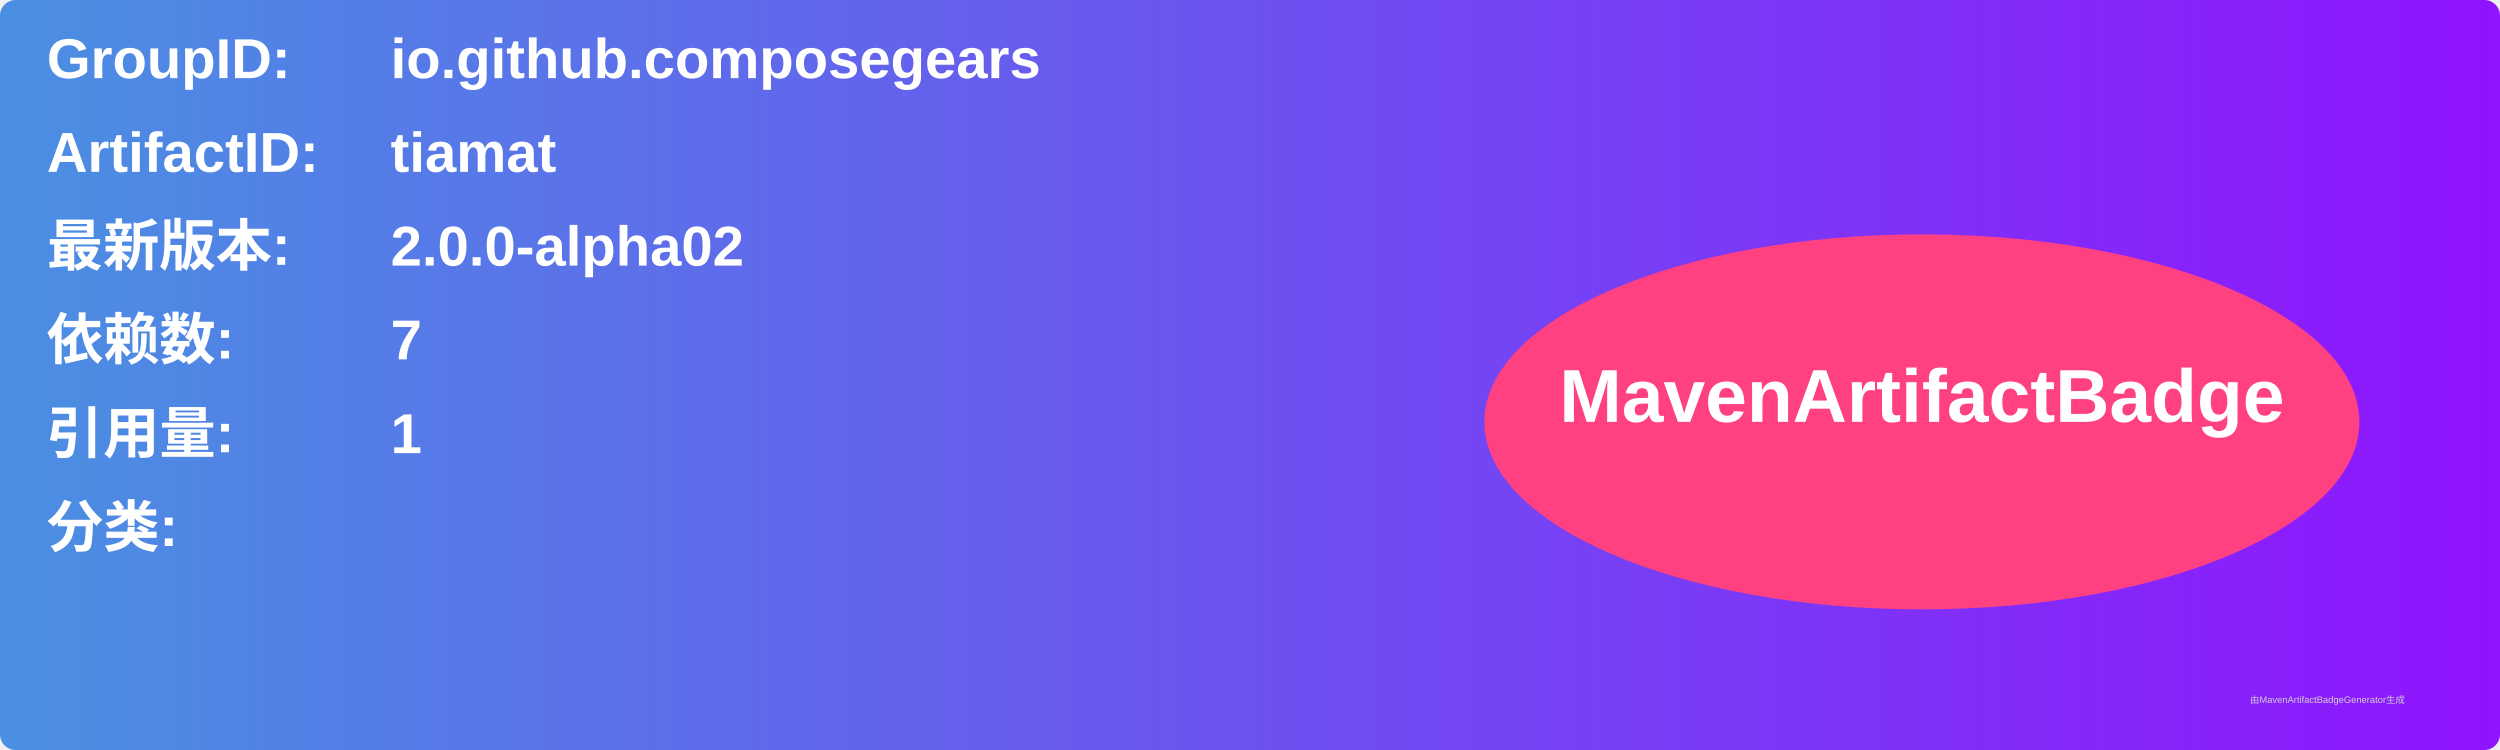
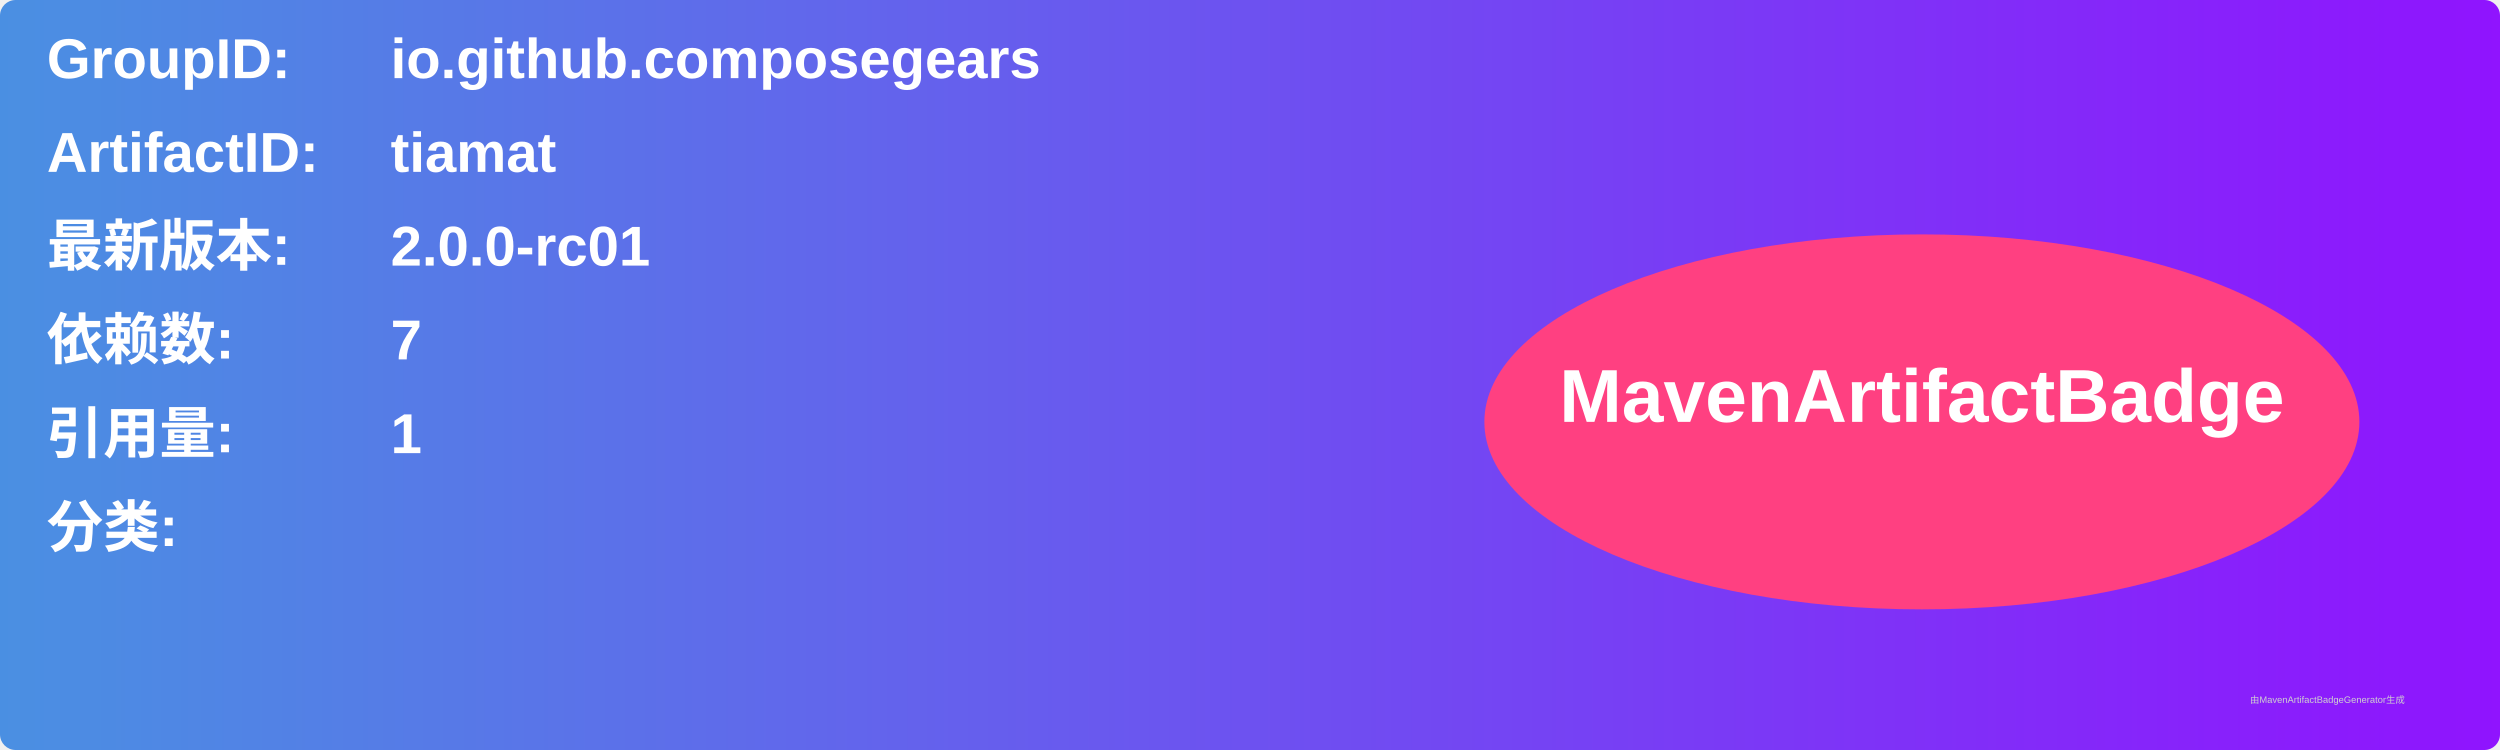
<svg xmlns="http://www.w3.org/2000/svg" width="800" height="240" viewBox="0 0 800 240">
  <linearGradient id="grad" x1="0%" y1="0%" x2="100%" y2="0%">
    <stop offset="0%" stop-color="#4a90e2" />
    <stop offset="100%" stop-color="#9013fe" />
  </linearGradient>
  <rect width="100%" height="100%" rx="5" ry="5" fill="url(#grad)" />
  <g transform="translate(15, 15)">
    <text x="0" y="10" font-family="Arial" font-size="18" fill="white" font-weight="bold" width="260">GroupID:</text>
    <text x="110" y="10" font-family="Arial" font-size="18" fill="white" font-weight="bold" width="460">io.github.composegears</text>
    <text x="0" y="40" font-family="Arial" font-size="18" fill="white" font-weight="bold" width="260">ArtifactID:</text>
    <text x="110" y="40" font-family="Arial" font-size="18" fill="white" font-weight="bold" width="460">tiamat</text>
    <text x="0" y="70" font-family="Arial" font-size="18" fill="white" font-weight="bold">最新版本:</text>
    <text x="110" y="70" font-family="Arial" font-size="18" fill="white" font-weight="bold">
-       <tspan font-weight="bold">2.0.0-alpha02</tspan>
+       <tspan font-weight="bold">2.0.0-rc01</tspan>
    </text>
    <text x="0" y="100" font-family="Arial" font-size="18" fill="white" font-weight="bold">依赖数: </text>
    <text x="110" y="100" font-family="Arial" font-size="18" fill="white">
      <tspan font-weight="bold">7</tspan>
    </text>
    <text x="0" y="130" font-family="Arial" font-size="18" fill="white" font-weight="bold">引用量: </text>
    <text x="110" y="130" font-family="Arial" font-size="18" fill="white">
      <tspan font-weight="bold">1</tspan>
    </text>
    <text x="0" y="160" font-family="Arial" font-size="18" fill="white" font-weight="bold">分类:</text>
    <text x="10" y="190" font-family="Arial" font-size="10" fill="white">
      <tspan font-weight="bold" />
    </text>
    <ellipse cx="600" cy="120" rx="140" ry="60" fill="#ff4081" />
    <text x="600" y="120" text-anchor="middle" font-family="Arial" font-size="24" fill="white" font-weight="bold">MavenArtifactBadge</text>
  </g>
  <text x="720" y="225" font-family="Arial" font-size="3" fill="#d0d0d0">由MavenArtifactBadgeGenerator生成</text>
</svg>
